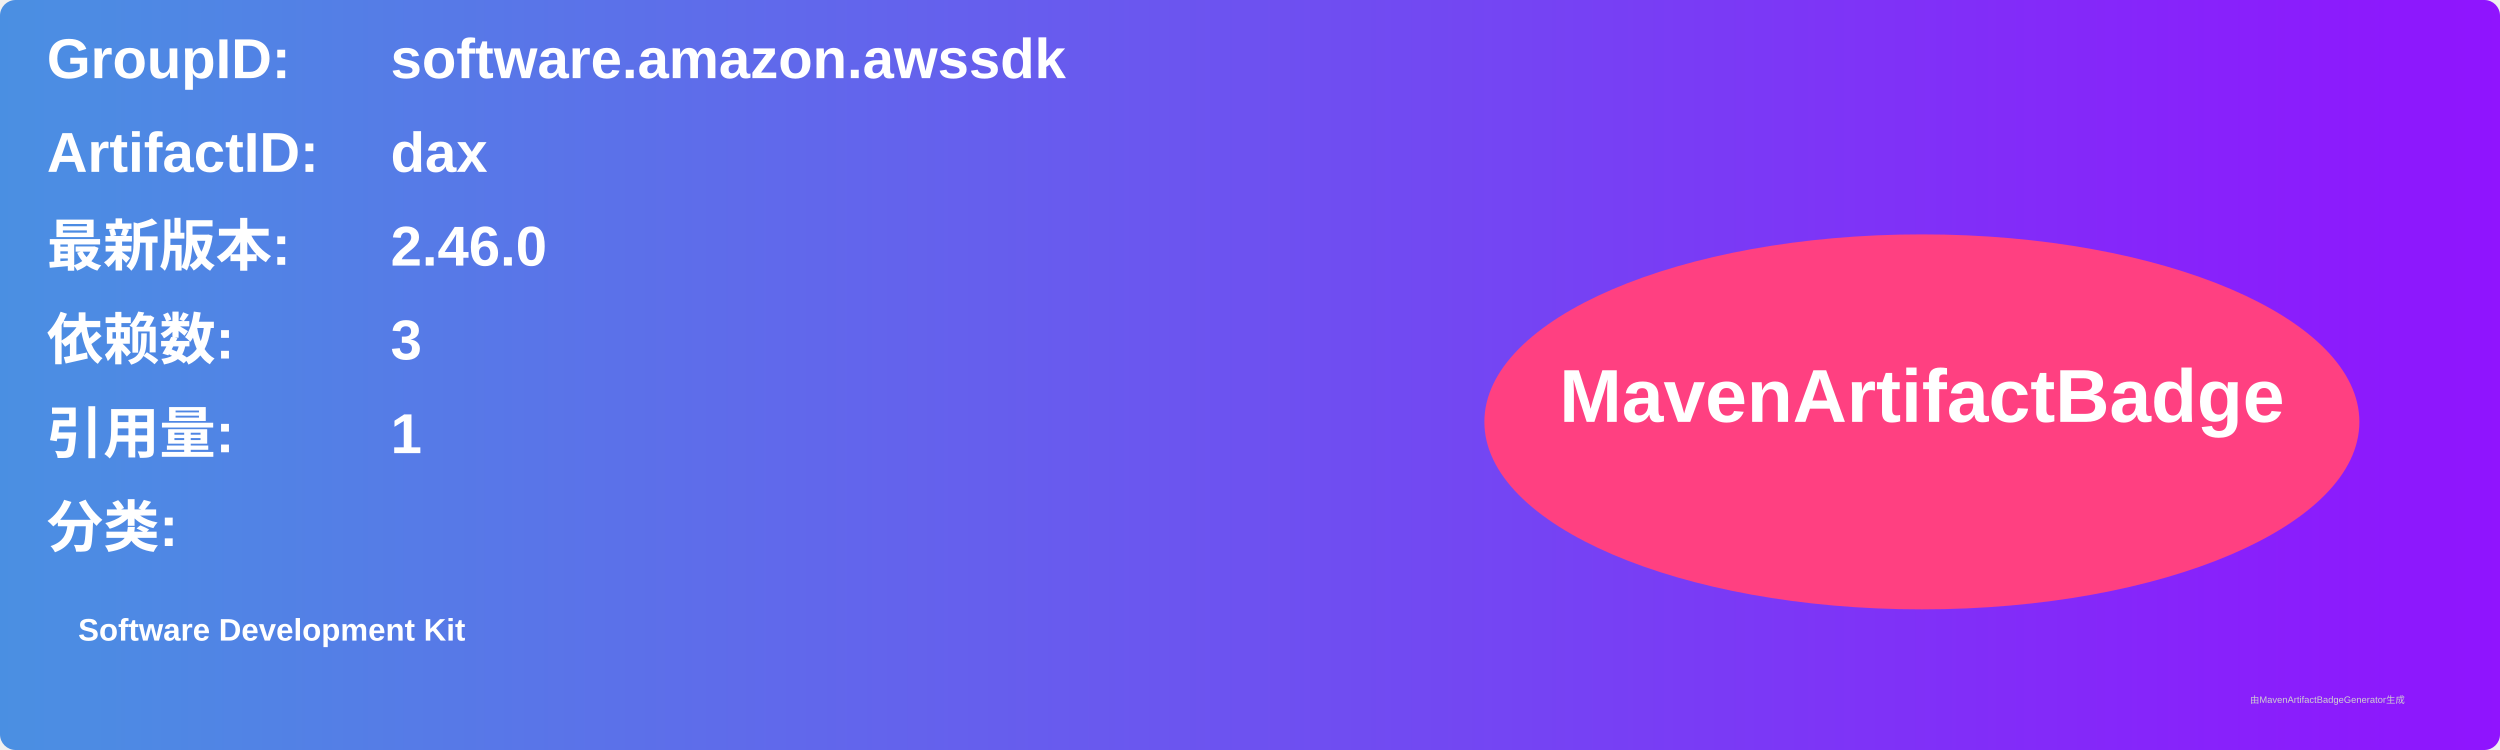
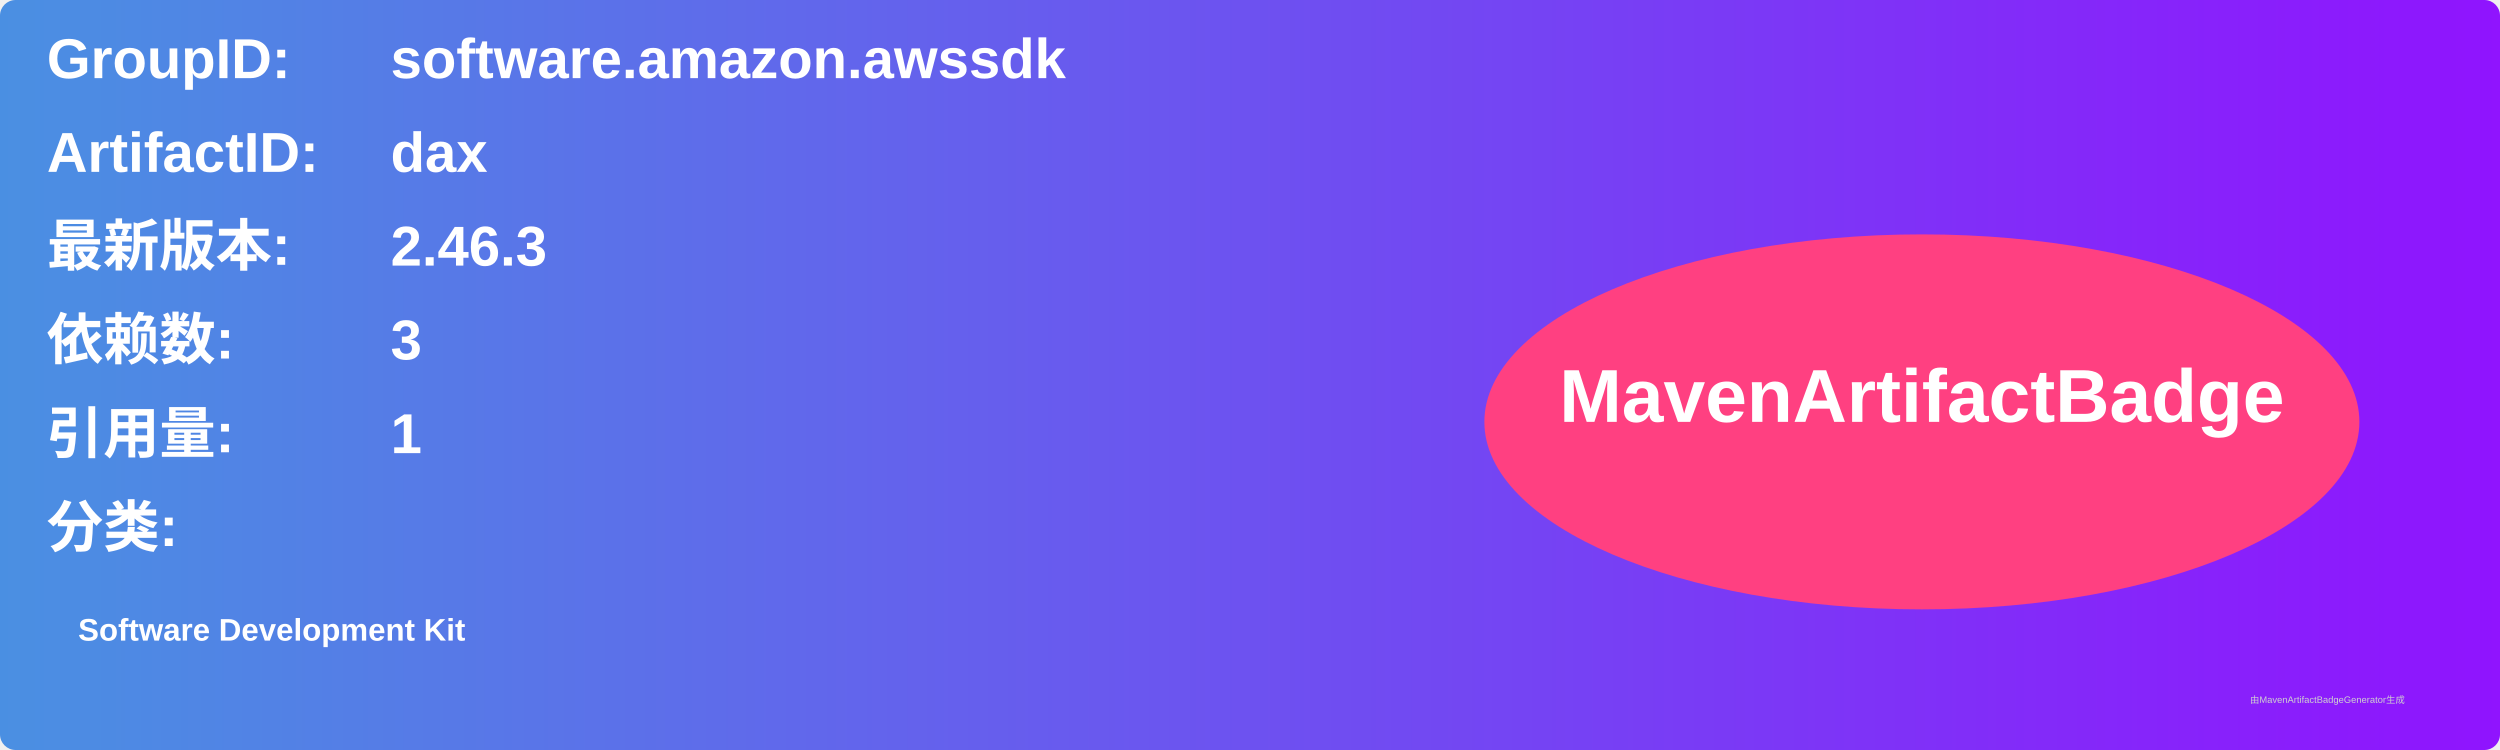
<svg xmlns="http://www.w3.org/2000/svg" width="800" height="240" viewBox="0 0 800 240">
  <linearGradient id="grad" x1="0%" y1="0%" x2="100%" y2="0%">
    <stop offset="0%" stop-color="#4a90e2" />
    <stop offset="100%" stop-color="#9013fe" />
  </linearGradient>
  <rect width="100%" height="100%" rx="5" ry="5" fill="url(#grad)" />
  <g transform="translate(15, 15)">
    <text x="0" y="10" font-family="Arial" font-size="18" fill="white" font-weight="bold" width="260">GroupID:</text>
    <text x="110" y="10" font-family="Arial" font-size="18" fill="white" font-weight="bold" width="460">software.amazon.awssdk</text>
    <text x="0" y="40" font-family="Arial" font-size="18" fill="white" font-weight="bold" width="260">ArtifactID:</text>
    <text x="110" y="40" font-family="Arial" font-size="18" fill="white" font-weight="bold" width="460">dax</text>
    <text x="0" y="70" font-family="Arial" font-size="18" fill="white" font-weight="bold">最新版本:</text>
    <text x="110" y="70" font-family="Arial" font-size="18" fill="white" font-weight="bold">
-       <tspan font-weight="bold">2.46.0</tspan>
+       <tspan font-weight="bold">2.46.3</tspan>
    </text>
    <text x="0" y="100" font-family="Arial" font-size="18" fill="white" font-weight="bold">依赖数: </text>
    <text x="110" y="100" font-family="Arial" font-size="18" fill="white">
      <tspan font-weight="bold">3</tspan>
    </text>
    <text x="0" y="130" font-family="Arial" font-size="18" fill="white" font-weight="bold">引用量: </text>
    <text x="110" y="130" font-family="Arial" font-size="18" fill="white">
      <tspan font-weight="bold">1</tspan>
    </text>
    <text x="0" y="160" font-family="Arial" font-size="18" fill="white" font-weight="bold">分类:</text>
    <text x="10" y="190" font-family="Arial" font-size="10" fill="white">
      <tspan font-weight="bold">Software Development Kit</tspan>
    </text>
    <ellipse cx="600" cy="120" rx="140" ry="60" fill="#ff4081" />
    <text x="600" y="120" text-anchor="middle" font-family="Arial" font-size="24" fill="white" font-weight="bold">MavenArtifactBadge</text>
  </g>
  <text x="720" y="225" font-family="Arial" font-size="3" fill="#d0d0d0">由MavenArtifactBadgeGenerator生成</text>
</svg>
